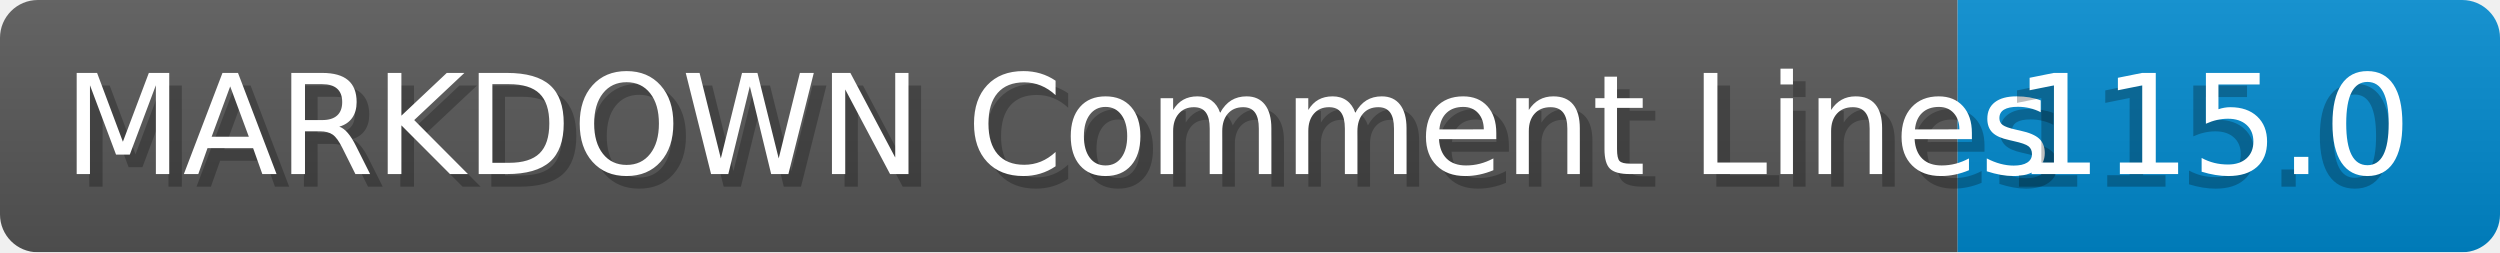
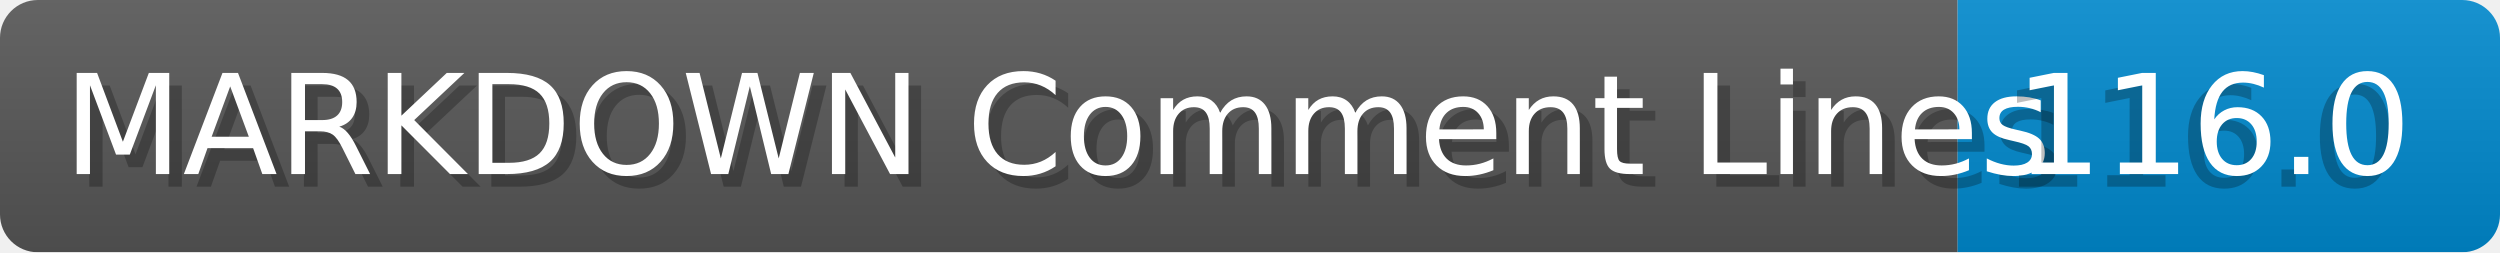
- <svg xmlns="http://www.w3.org/2000/svg" width="198.2" height="20" viewBox="0 0 1982.0 200" role="img" aria-label="MARKDOWN Comment Lines: 115.0">
+ <svg xmlns="http://www.w3.org/2000/svg" width="198.2" height="20" viewBox="0 0 1982.0 200" role="img" aria-label="MARKDOWN Comment Lines: 116.0">
  <linearGradient id="a" x2="0" y2="100%">
    <stop offset="0" stop-opacity=".1" stop-color="#EEE" />
    <stop offset="1" stop-opacity=".1" />
  </linearGradient>
  <mask id="m">
    <rect width="1982.0" height="200" rx="30" fill="#FFF" />
  </mask>
  <g mask="url(#m)">
    <rect width="1552.0" height="200" fill="#555" />
    <rect width="430.0" height="200" fill="#08C" x="1552.0" />
    <rect width="1982.0" height="200" fill="url(#a)" />
  </g>
  <g aria-hidden="true" fill="#fff" text-anchor="start" font-family="Verdana,DejaVu Sans,sans-serif" font-size="110">
    <text x="60" y="148" textLength="1452.0" fill="#000" opacity="0.25">MARKDOWN Comment Lines</text>
    <text x="50" y="138" textLength="1452.0">MARKDOWN Comment Lines</text>
-     <text x="1587.0" y="148" textLength="330.0" fill="#000" opacity="0.25">115.0</text>
-     <text x="1597.0" y="138" textLength="330.0">115.0</text>
+     <text x="1587.0" y="148" textLength="330.0" fill="#000" opacity="0.25">116.0</text>
+     <text x="1597.0" y="138" textLength="330.0">116.0</text>
  </g>
</svg>
